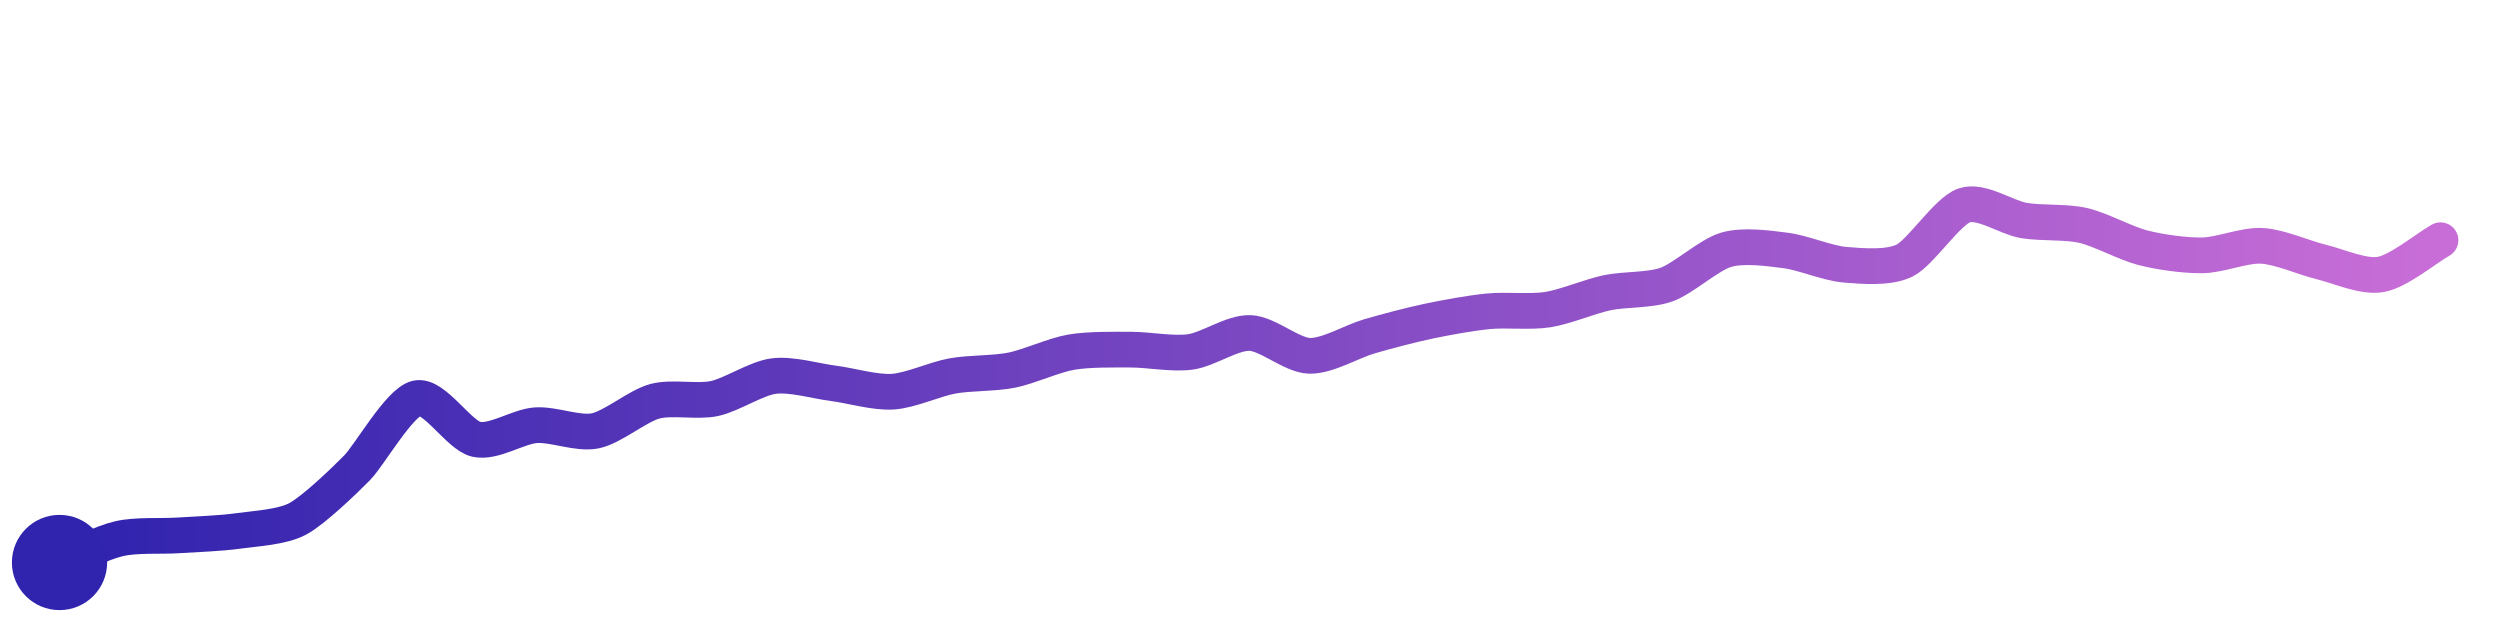
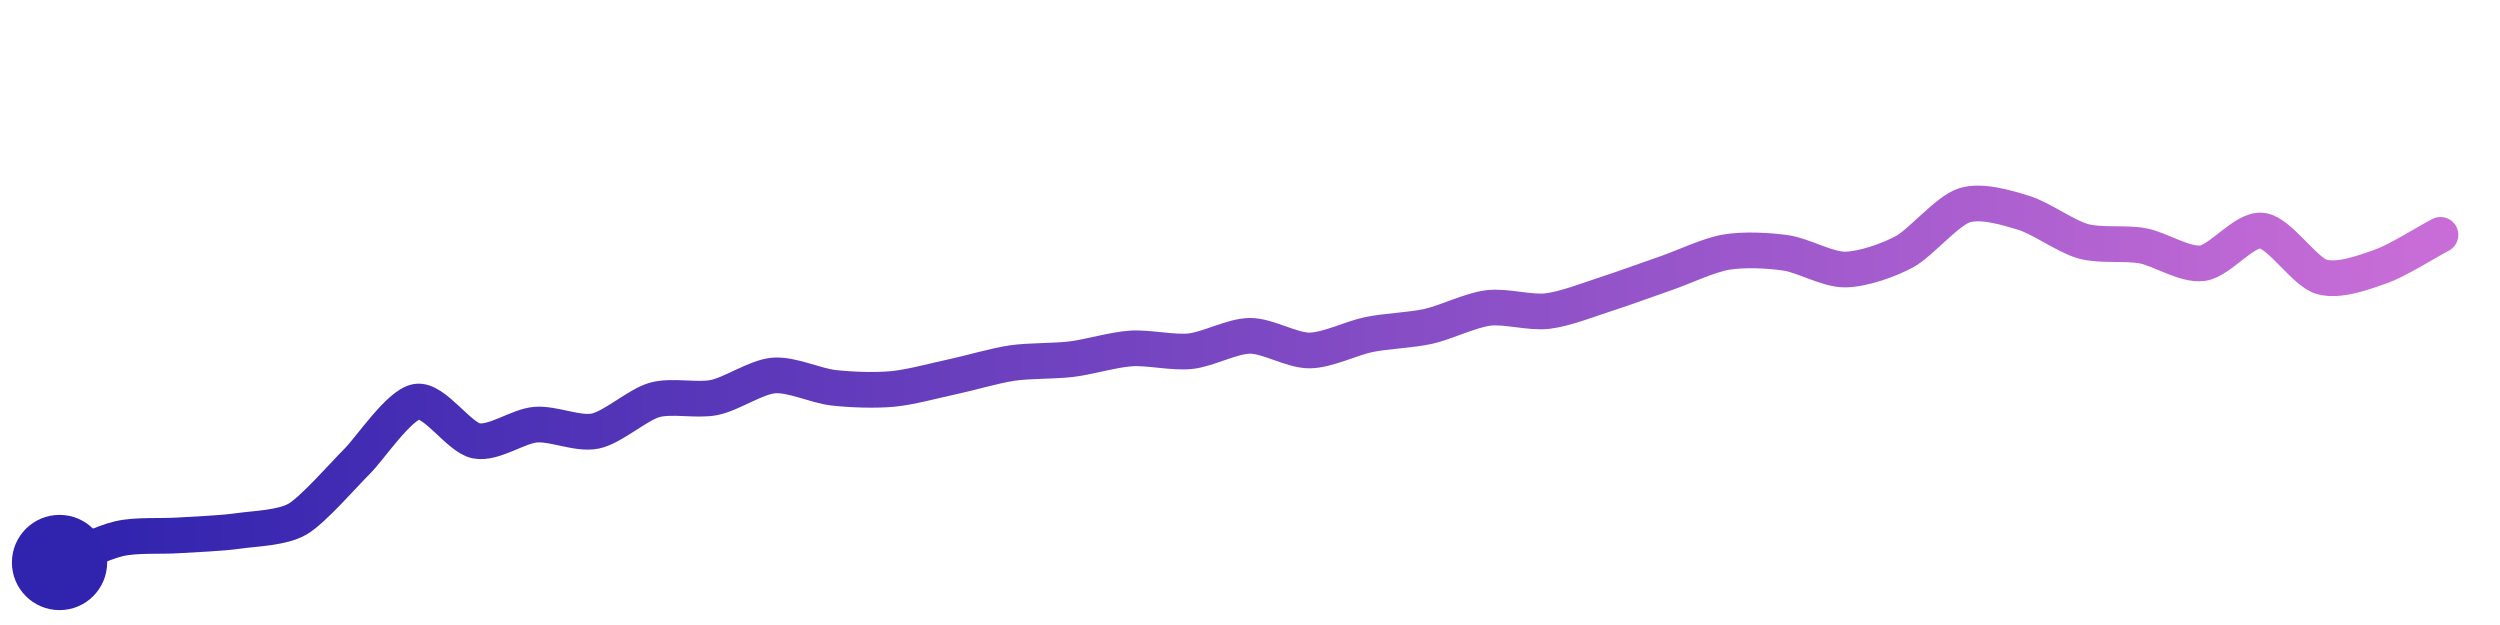
<svg xmlns="http://www.w3.org/2000/svg" width="200" height="50" viewBox="0 0 210 50">
  <defs>
    <linearGradient id="stroke" x1="0%" y1="0%" x2="100%" y2="0%">
      <stop stop-color="#3023AE" offset="0%" />
      <stop stop-color="#C86DD7" offset="100%" />
    </linearGradient>
  </defs>
-   <path stroke="url(#stroke)" stroke-width="3" stroke-linejoin="round" stroke-linecap="round" d="M5.00 46 C 6.39 45.44, 8.54 44.34, 10.00 44.00 S 13.50 43.82, 15.00 43.72 S 18.51 43.56, 20.00 43.35 S 23.68 43.04, 25.00 42.34 S 28.95 39.11, 30.00 38.04 S 33.54 32.55, 35.00 32.20 S 38.54 35.32, 40.00 35.65 S 43.50 34.58, 45.00 34.47 S 48.53 35.24, 50.00 34.94 S 53.55 32.85, 55.00 32.46 S 58.53 32.54, 60.00 32.23 S 63.51 30.53, 65.00 30.34 S 68.51 30.76, 70.00 30.95 S 73.50 31.75, 75.00 31.65 S 78.52 30.60, 80.00 30.33 S 83.53 30.14, 85.00 29.84 S 88.52 28.58, 90.00 28.33 S 93.50 28.12, 95.00 28.12 S 98.51 28.52, 100.00 28.31 S 103.50 26.67, 105.00 26.72 S 108.50 28.60, 110.00 28.64 S 113.56 27.43, 115.00 27.01 S 118.53 26.04, 120.00 25.73 S 123.51 25.05, 125.00 24.90 S 128.52 24.99, 130.00 24.76 S 133.53 23.65, 135.00 23.34 S 138.59 23.16, 140.00 22.65 S 143.56 20.15, 145.00 19.73 S 148.51 19.60, 150.00 19.79 S 153.51 20.87, 155.00 20.99 S 158.66 21.30, 160.00 20.63 S 163.58 16.48, 165.00 16.00 S 168.52 17.02, 170.00 17.27 S 173.54 17.35, 175.00 17.69 S 178.55 19.19, 180.00 19.56 S 183.50 20.22, 185.00 20.20 S 188.50 19.32, 190.00 19.40 S 193.54 20.41, 195.00 20.76 S 198.52 22.07, 200.00 21.80 S 203.70 19.68, 205.00 18.93" fill="none">
-     <animate attributeName="stroke-dashoffset" from="214.198" to="0" dur="2.2s" />
-     <animate attributeName="stroke-dasharray" from="214.198" to="214.198" />
+   <path stroke="url(#stroke)" stroke-width="3" stroke-linejoin="round" stroke-linecap="round" d="M5.00 46 C 6.39 45.44, 8.54 44.34, 10.00 44.00 S 13.50 43.82, 15.00 43.72 S 18.51 43.56, 20.00 43.35 S 23.71 43.10, 25.00 42.35 S 28.93 38.56, 30.00 37.50 S 33.52 32.74, 35.00 32.49 S 38.53 35.49, 40.00 35.78 S 43.50 34.54, 45.00 34.42 S 48.53 35.26, 50.00 34.96 S 53.56 32.74, 55.00 32.34 S 58.53 32.44, 60.00 32.14 S 63.51 30.41, 65.00 30.29 S 68.51 31.15, 70.00 31.32 S 73.51 31.56, 75.00 31.42 S 78.53 30.71, 80.00 30.40 S 83.52 29.47, 85.00 29.25 S 88.51 29.10, 90.00 28.92 S 93.50 28.12, 95.00 28.02 S 98.51 28.41, 100.00 28.25 S 103.50 26.97, 105.00 26.96 S 108.50 28.20, 110.00 28.19 S 113.53 27.15, 115.00 26.85 S 118.54 26.49, 120.00 26.16 S 123.51 24.81, 125.00 24.62 S 128.51 25.06, 130.00 24.88 S 133.57 23.88, 135.00 23.42 S 138.58 22.17, 140.00 21.68 S 143.52 20.18, 145.00 19.93 S 148.52 19.78, 150.00 19.99 S 153.50 21.41, 155.00 21.39 S 158.68 20.60, 160.00 19.88 S 163.57 16.46, 165.00 16.00 S 168.56 16.19, 170.00 16.63 S 173.55 18.62, 175.00 19.02 S 178.52 19.12, 180.00 19.40 S 183.51 21.05, 185.00 20.86 S 188.51 17.95, 190.00 18.12 S 193.56 21.57, 195.00 22.00 S 198.59 21.63, 200.00 21.13 S 203.67 19.18, 205.00 18.48" fill="none">
+     <animate attributeName="stroke-dashoffset" from="215.099" to="0" dur="2.2s" />
+     <animate attributeName="stroke-dasharray" from="215.099" to="215.099" />
  </path>
  <circle r="4" cx="5" cy="46" fill="#3023AE" />
-   <circle r="4" cx="205" cy="18.934" fill="#C86DD7" opacity="0">
+   <circle r="4" cx="205" cy="18.482" fill="#C86DD7" opacity="0">
    <animate attributeName="opacity" from="0" to="1" dur="0.1s" begin="2.2s" fill="freeze" />
  </circle>
</svg>
